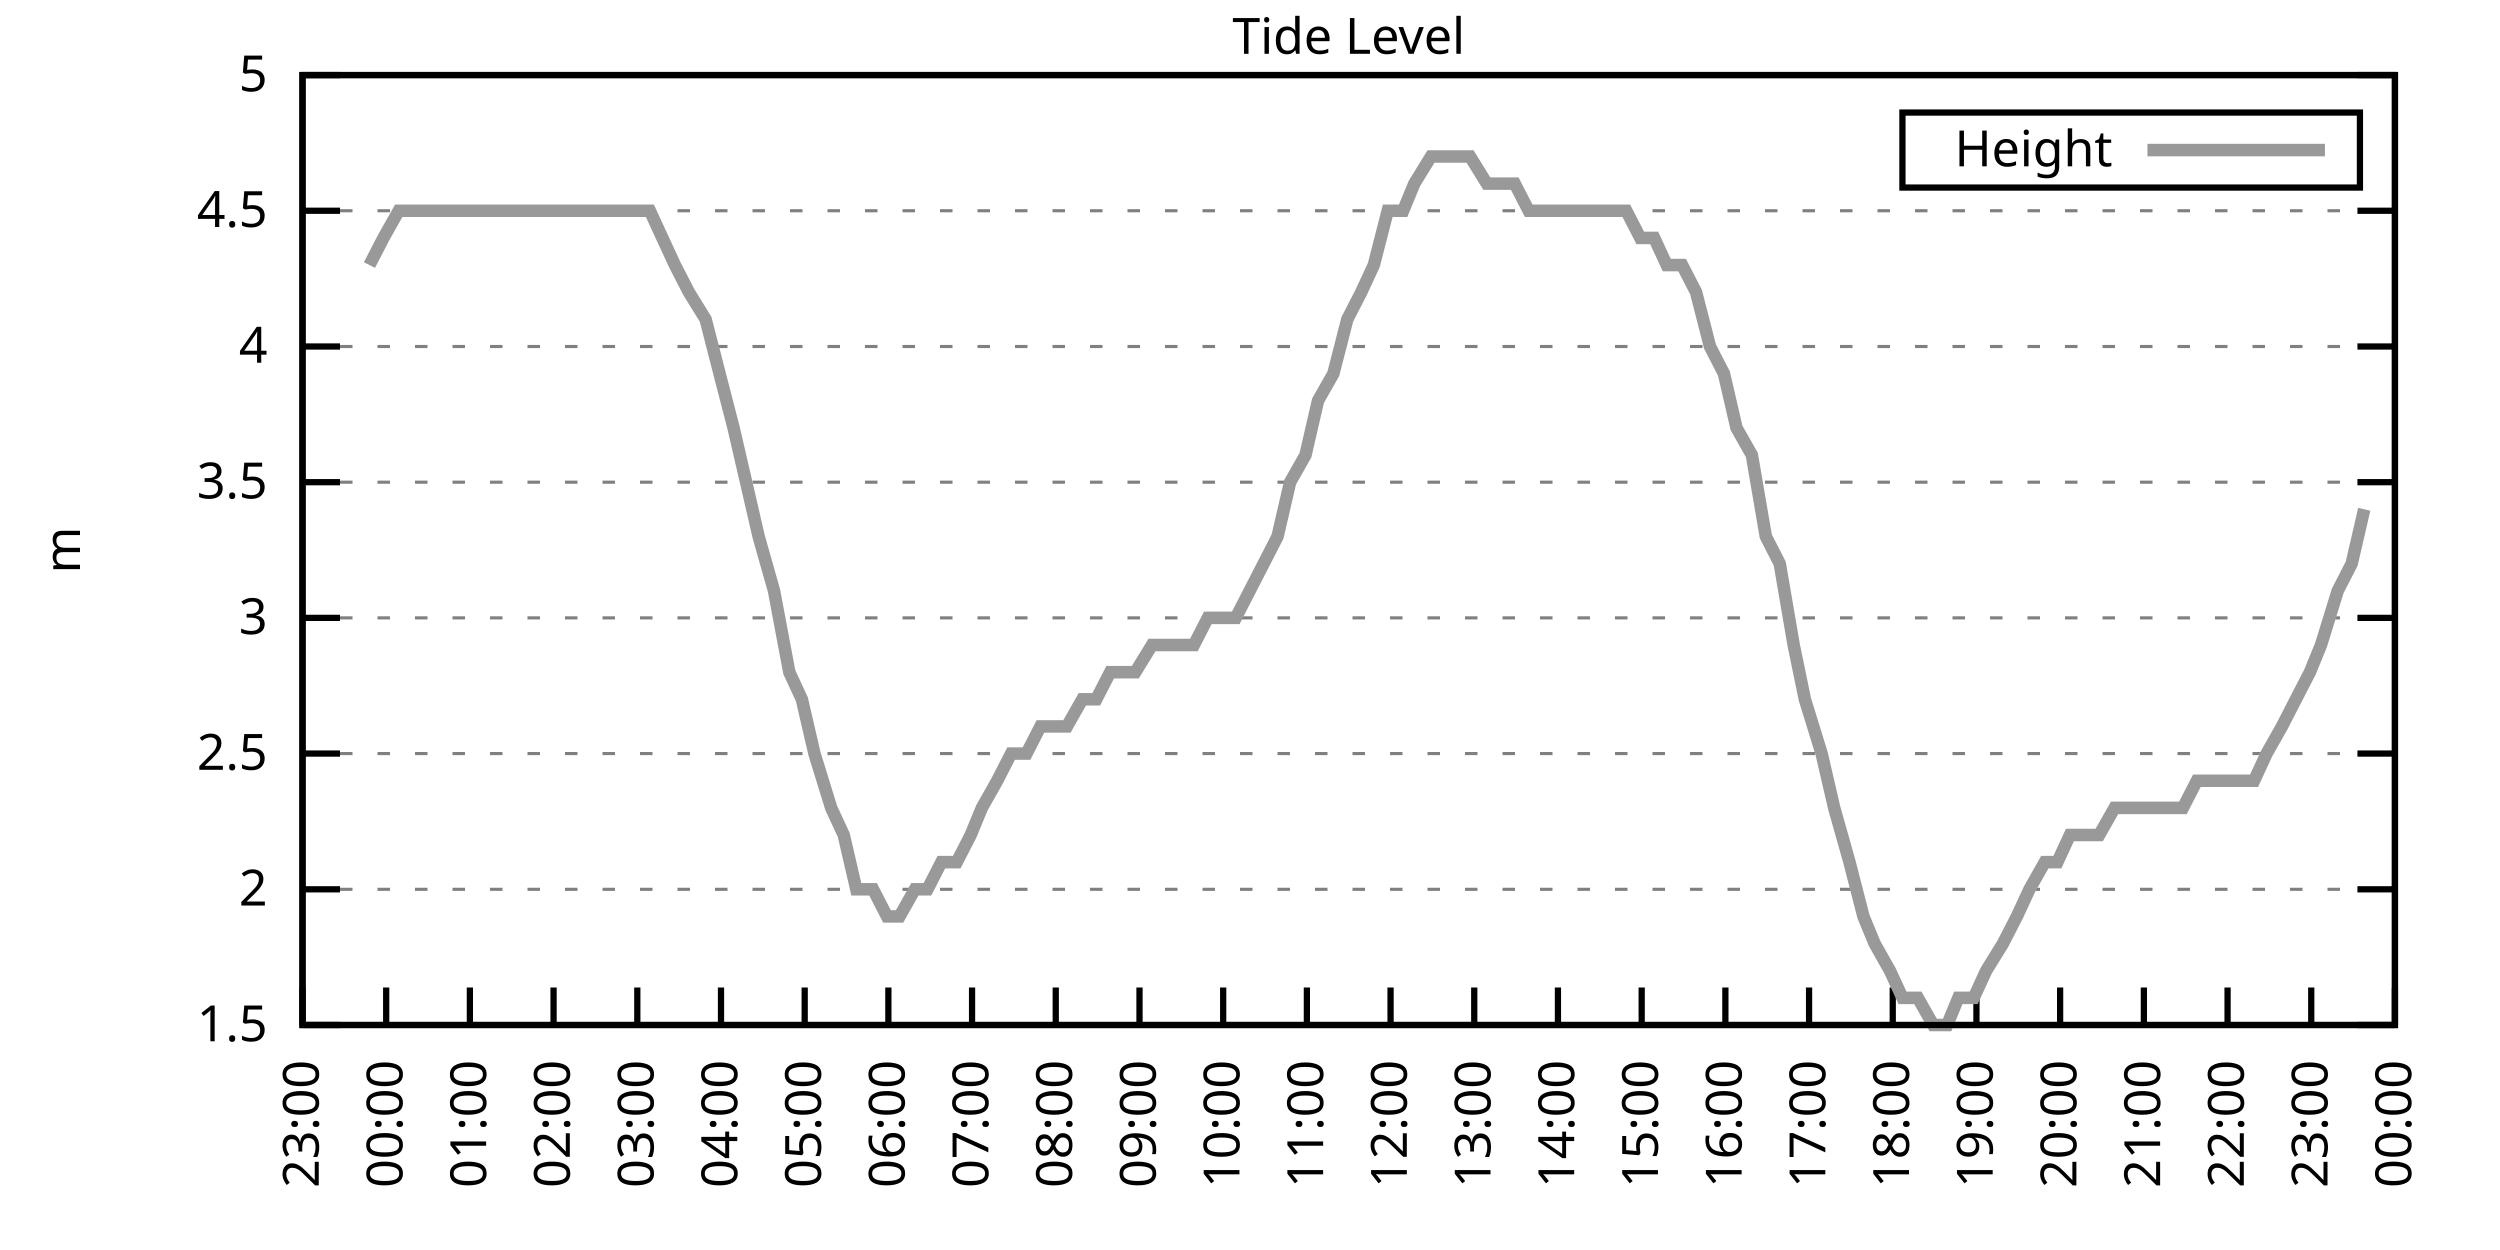
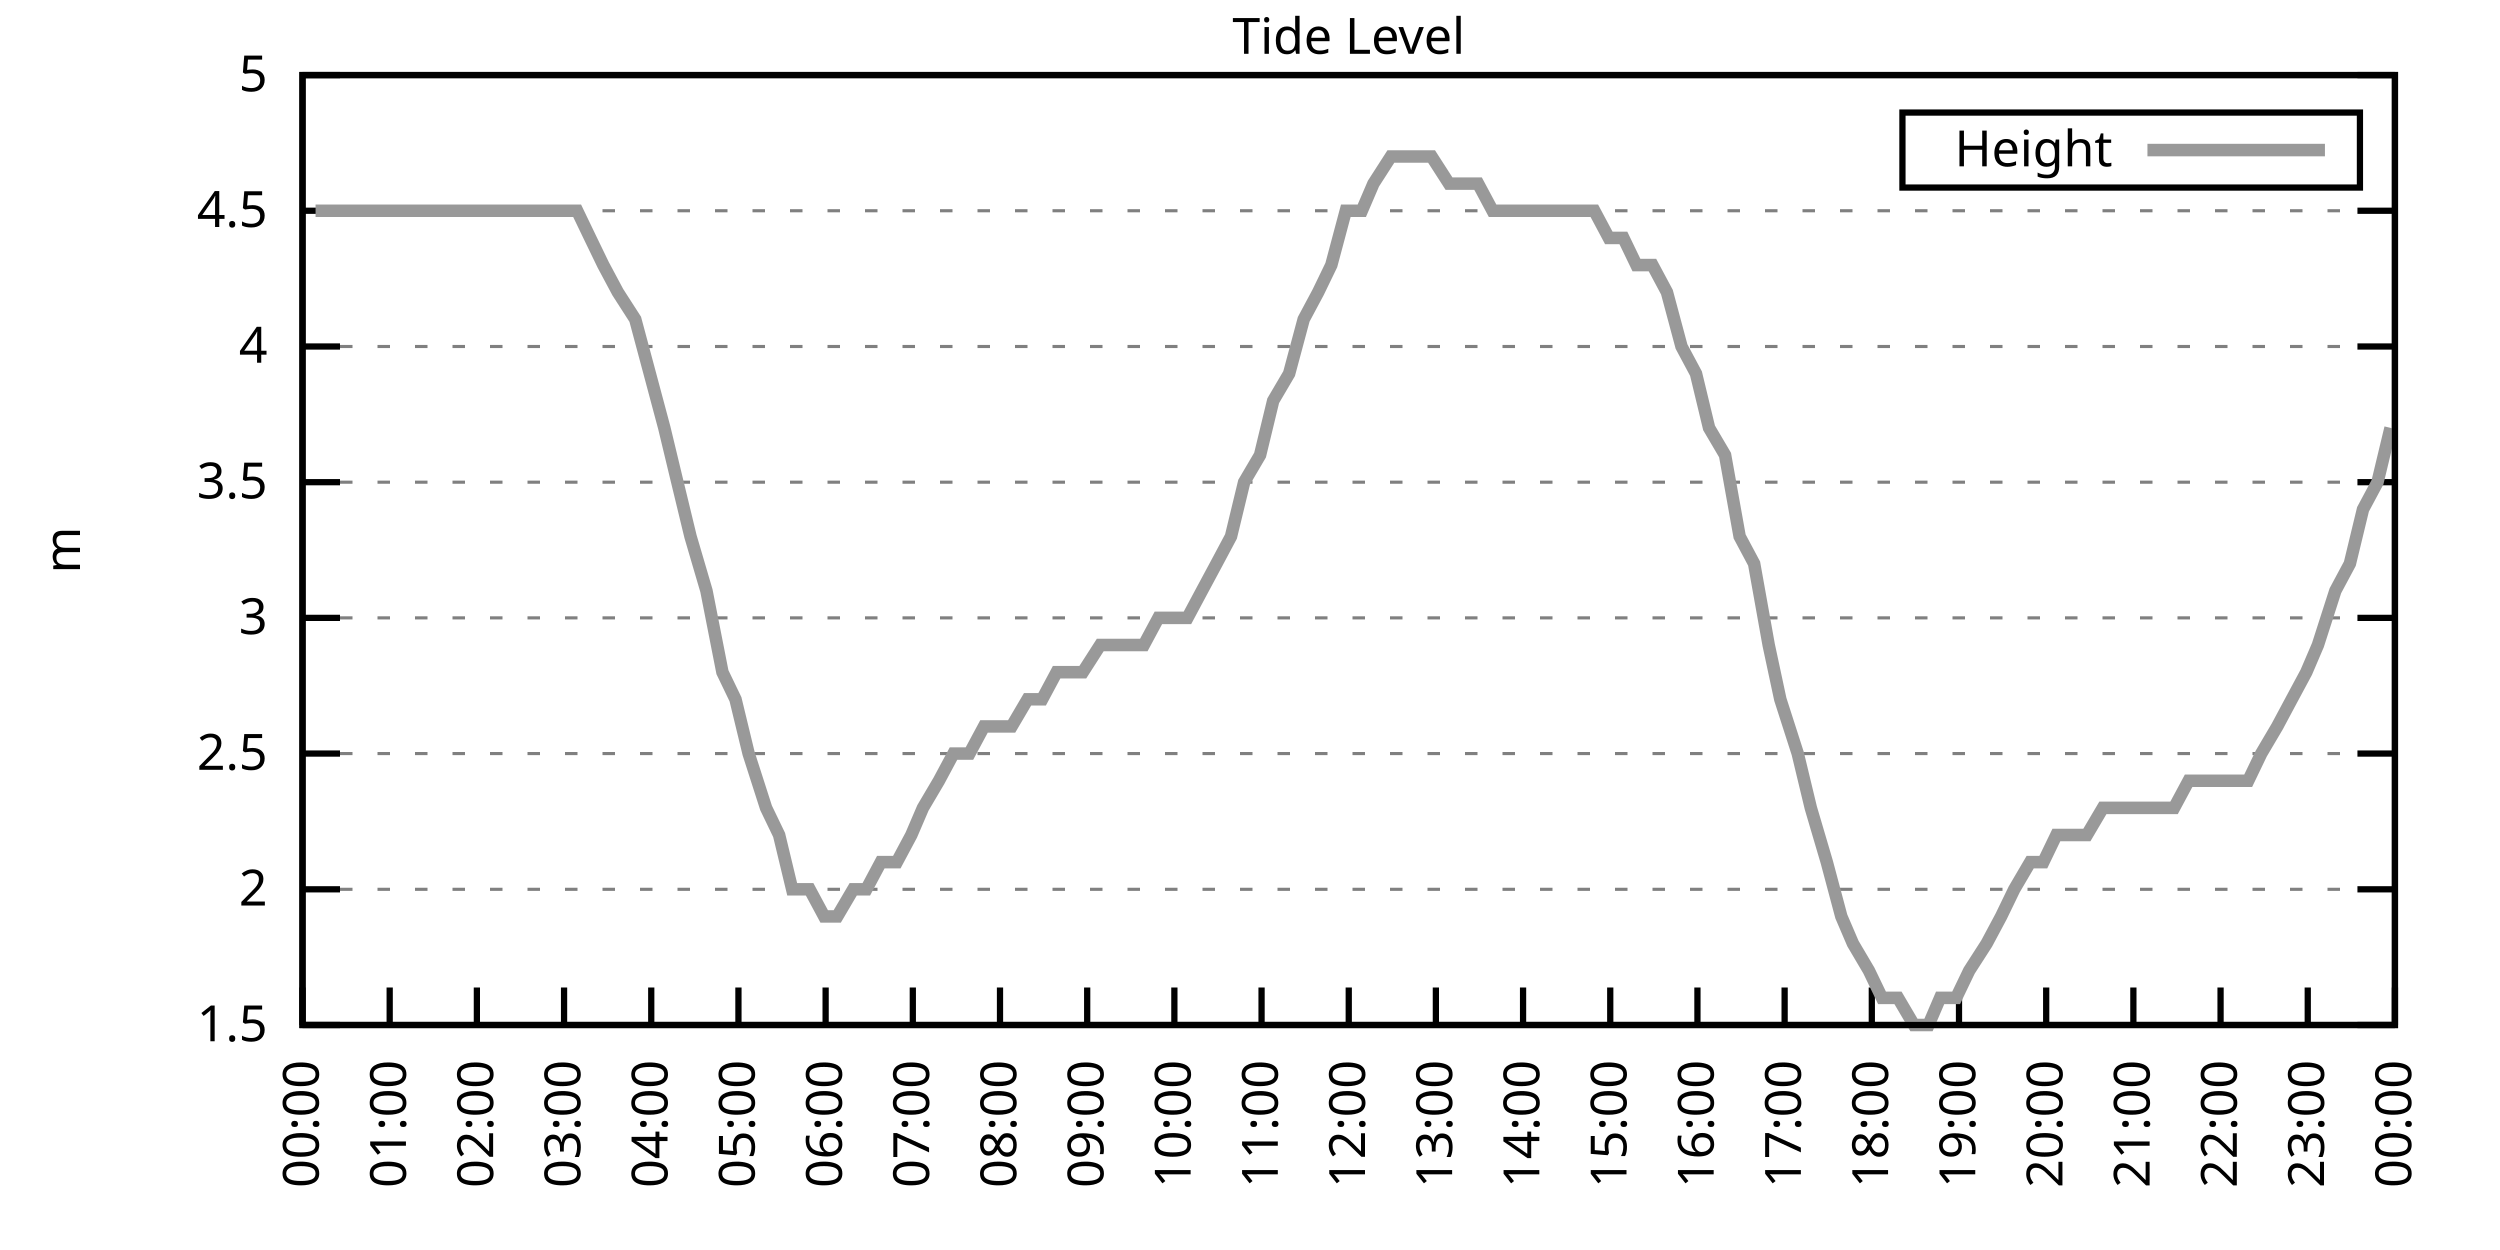
<svg xmlns="http://www.w3.org/2000/svg" xmlns:xlink="http://www.w3.org/1999/xlink" width="400" height="200" viewBox="0 0 400 200">
  <g id="gnuplot_canvas">
    <rect x="0" y="0" width="400" height="200" fill="none" />
    <defs>
      <circle id="gpDot" r="0.5" stroke-width="0.5" stroke="currentColor" />
      <path id="gpPt0" stroke-width="0.333" stroke="currentColor" d="M-1,0 h2 M0,-1 v2" />
      <path id="gpPt1" stroke-width="0.333" stroke="currentColor" d="M-1,-1 L1,1 M1,-1 L-1,1" />
      <path id="gpPt2" stroke-width="0.333" stroke="currentColor" d="M-1,0 L1,0 M0,-1 L0,1 M-1,-1 L1,1 M-1,1 L1,-1" />
      <rect id="gpPt3" stroke-width="0.333" stroke="currentColor" x="-1" y="-1" width="2" height="2" />
      <rect id="gpPt4" stroke-width="0.333" stroke="currentColor" fill="currentColor" x="-1" y="-1" width="2" height="2" />
      <circle id="gpPt5" stroke-width="0.333" stroke="currentColor" cx="0" cy="0" r="1" />
      <use xlink:href="#gpPt5" id="gpPt6" fill="currentColor" stroke="none" />
      <path id="gpPt7" stroke-width="0.333" stroke="currentColor" d="M0,-1.33 L-1.33,0.67 L1.33,0.67 z" />
      <use xlink:href="#gpPt7" id="gpPt8" fill="currentColor" stroke="none" />
      <use xlink:href="#gpPt7" id="gpPt9" stroke="currentColor" transform="rotate(180)" />
      <use xlink:href="#gpPt9" id="gpPt10" fill="currentColor" stroke="none" />
      <use xlink:href="#gpPt3" id="gpPt11" stroke="currentColor" transform="rotate(45)" />
      <use xlink:href="#gpPt11" id="gpPt12" fill="currentColor" stroke="none" />
      <path id="gpPt13" stroke-width="0.333" stroke="currentColor" d="M0,1.330 L1.265,0.411 L0.782,-1.067 L-0.782,-1.076 L-1.265,0.411 z" />
      <use xlink:href="#gpPt13" id="gpPt14" fill="currentColor" stroke="none" />
      <filter id="textbox" filterUnits="objectBoundingBox" x="0" y="0" height="1" width="1">
        <feFlood flood-color="white" flood-opacity="1" result="bgnd" />
        <feComposite in="SourceGraphic" in2="bgnd" operator="atop" />
      </filter>
      <filter id="greybox" filterUnits="objectBoundingBox" x="0" y="0" height="1" width="1">
        <feFlood flood-color="lightgrey" flood-opacity="1" result="grey" />
        <feComposite in="SourceGraphic" in2="grey" operator="atop" />
      </filter>
    </defs>
    <g fill="none" color="white" stroke="currentColor" stroke-width="1.00" stroke-linecap="butt" stroke-linejoin="miter">
</g>
    <g fill="none" color="black" stroke="currentColor" stroke-width="1.00" stroke-linecap="butt" stroke-linejoin="miter">
      <g stroke="none" shape-rendering="crispEdges">
        <polygon fill="rgb(255, 255, 255)" points="48.40,164.00 383.18,164.00 383.18,12.02 48.40,12.02 " />
      </g>
    </g>
    <g fill="none" color="black" stroke="currentColor" stroke-width="1.00" stroke-linecap="butt" stroke-linejoin="miter">
</g>
    <g fill="none" color="black" stroke="black" stroke-width="0.50" stroke-linecap="butt" stroke-linejoin="miter">
</g>
    <g fill="none" color="gray" stroke="currentColor" stroke-width="0.50" stroke-linecap="butt" stroke-linejoin="miter">
      <path stroke="gray" stroke-dasharray="2,4" class="gridline" d="M48.40,164.00 L383.19,164.00  " />
    </g>
    <g fill="none" color="gray" stroke="gray" stroke-width="1.00" stroke-linecap="butt" stroke-linejoin="miter">
</g>
    <g fill="none" color="black" stroke="currentColor" stroke-width="1.00" stroke-linecap="butt" stroke-linejoin="miter">
      <path stroke="black" d="M48.40,164.00 L54.40,164.00 M383.19,164.00 L377.19,164.00  " />
      <g transform="translate(42.80,166.60)" stroke="none" fill="black" font-family="Sans" font-size="8.00" text-anchor="end">
        <text>
          <tspan font-family="Sans"> 1.5</tspan>
        </text>
      </g>
    </g>
    <g fill="none" color="black" stroke="currentColor" stroke-width="1.00" stroke-linecap="butt" stroke-linejoin="miter">
</g>
    <g fill="none" color="black" stroke="black" stroke-width="0.50" stroke-linecap="butt" stroke-linejoin="miter">
</g>
    <g fill="none" color="gray" stroke="currentColor" stroke-width="0.50" stroke-linecap="butt" stroke-linejoin="miter">
      <path stroke="gray" stroke-dasharray="2,4" class="gridline" d="M48.40,142.29 L383.19,142.29  " />
    </g>
    <g fill="none" color="gray" stroke="gray" stroke-width="1.00" stroke-linecap="butt" stroke-linejoin="miter">
</g>
    <g fill="none" color="black" stroke="currentColor" stroke-width="1.00" stroke-linecap="butt" stroke-linejoin="miter">
      <path stroke="black" d="M48.40,142.29 L54.40,142.29 M383.19,142.29 L377.19,142.29  " />
      <g transform="translate(42.80,144.89)" stroke="none" fill="black" font-family="Sans" font-size="8.00" text-anchor="end">
        <text>
          <tspan font-family="Sans"> 2</tspan>
        </text>
      </g>
    </g>
    <g fill="none" color="black" stroke="currentColor" stroke-width="1.00" stroke-linecap="butt" stroke-linejoin="miter">
</g>
    <g fill="none" color="black" stroke="black" stroke-width="0.50" stroke-linecap="butt" stroke-linejoin="miter">
</g>
    <g fill="none" color="gray" stroke="currentColor" stroke-width="0.50" stroke-linecap="butt" stroke-linejoin="miter">
      <path stroke="gray" stroke-dasharray="2,4" class="gridline" d="M48.40,120.57 L383.19,120.57  " />
    </g>
    <g fill="none" color="gray" stroke="gray" stroke-width="1.00" stroke-linecap="butt" stroke-linejoin="miter">
</g>
    <g fill="none" color="black" stroke="currentColor" stroke-width="1.00" stroke-linecap="butt" stroke-linejoin="miter">
      <path stroke="black" d="M48.40,120.57 L54.40,120.57 M383.19,120.57 L377.19,120.57  " />
      <g transform="translate(42.80,123.17)" stroke="none" fill="black" font-family="Sans" font-size="8.00" text-anchor="end">
        <text>
          <tspan font-family="Sans"> 2.5</tspan>
        </text>
      </g>
    </g>
    <g fill="none" color="black" stroke="currentColor" stroke-width="1.00" stroke-linecap="butt" stroke-linejoin="miter">
</g>
    <g fill="none" color="black" stroke="black" stroke-width="0.50" stroke-linecap="butt" stroke-linejoin="miter">
</g>
    <g fill="none" color="gray" stroke="currentColor" stroke-width="0.50" stroke-linecap="butt" stroke-linejoin="miter">
      <path stroke="gray" stroke-dasharray="2,4" class="gridline" d="M48.40,98.86 L383.19,98.86  " />
    </g>
    <g fill="none" color="gray" stroke="gray" stroke-width="1.00" stroke-linecap="butt" stroke-linejoin="miter">
</g>
    <g fill="none" color="black" stroke="currentColor" stroke-width="1.00" stroke-linecap="butt" stroke-linejoin="miter">
      <path stroke="black" d="M48.40,98.86 L54.40,98.86 M383.19,98.86 L377.19,98.86  " />
      <g transform="translate(42.80,101.46)" stroke="none" fill="black" font-family="Sans" font-size="8.00" text-anchor="end">
        <text>
          <tspan font-family="Sans"> 3</tspan>
        </text>
      </g>
    </g>
    <g fill="none" color="black" stroke="currentColor" stroke-width="1.00" stroke-linecap="butt" stroke-linejoin="miter">
</g>
    <g fill="none" color="black" stroke="black" stroke-width="0.50" stroke-linecap="butt" stroke-linejoin="miter">
</g>
    <g fill="none" color="gray" stroke="currentColor" stroke-width="0.50" stroke-linecap="butt" stroke-linejoin="miter">
      <path stroke="gray" stroke-dasharray="2,4" class="gridline" d="M48.40,77.15 L383.19,77.15  " />
    </g>
    <g fill="none" color="gray" stroke="gray" stroke-width="1.00" stroke-linecap="butt" stroke-linejoin="miter">
</g>
    <g fill="none" color="black" stroke="currentColor" stroke-width="1.00" stroke-linecap="butt" stroke-linejoin="miter">
      <path stroke="black" d="M48.40,77.15 L54.40,77.15 M383.19,77.15 L377.19,77.15  " />
      <g transform="translate(42.80,79.75)" stroke="none" fill="black" font-family="Sans" font-size="8.00" text-anchor="end">
        <text>
          <tspan font-family="Sans"> 3.5</tspan>
        </text>
      </g>
    </g>
    <g fill="none" color="black" stroke="currentColor" stroke-width="1.00" stroke-linecap="butt" stroke-linejoin="miter">
</g>
    <g fill="none" color="black" stroke="black" stroke-width="0.50" stroke-linecap="butt" stroke-linejoin="miter">
</g>
    <g fill="none" color="gray" stroke="currentColor" stroke-width="0.50" stroke-linecap="butt" stroke-linejoin="miter">
      <path stroke="gray" stroke-dasharray="2,4" class="gridline" d="M48.40,55.44 L383.19,55.44  " />
    </g>
    <g fill="none" color="gray" stroke="gray" stroke-width="1.00" stroke-linecap="butt" stroke-linejoin="miter">
</g>
    <g fill="none" color="black" stroke="currentColor" stroke-width="1.00" stroke-linecap="butt" stroke-linejoin="miter">
      <path stroke="black" d="M48.40,55.44 L54.40,55.44 M383.19,55.44 L377.19,55.44  " />
      <g transform="translate(42.80,58.04)" stroke="none" fill="black" font-family="Sans" font-size="8.00" text-anchor="end">
        <text>
          <tspan font-family="Sans"> 4</tspan>
        </text>
      </g>
    </g>
    <g fill="none" color="black" stroke="currentColor" stroke-width="1.00" stroke-linecap="butt" stroke-linejoin="miter">
</g>
    <g fill="none" color="black" stroke="black" stroke-width="0.50" stroke-linecap="butt" stroke-linejoin="miter">
</g>
    <g fill="none" color="gray" stroke="currentColor" stroke-width="0.50" stroke-linecap="butt" stroke-linejoin="miter">
      <path stroke="gray" stroke-dasharray="2,4" class="gridline" d="M48.40,33.72 L383.19,33.72  " />
    </g>
    <g fill="none" color="gray" stroke="gray" stroke-width="1.00" stroke-linecap="butt" stroke-linejoin="miter">
</g>
    <g fill="none" color="black" stroke="currentColor" stroke-width="1.00" stroke-linecap="butt" stroke-linejoin="miter">
      <path stroke="black" d="M48.40,33.72 L54.40,33.72 M383.19,33.72 L377.19,33.72  " />
      <g transform="translate(42.80,36.32)" stroke="none" fill="black" font-family="Sans" font-size="8.00" text-anchor="end">
        <text>
          <tspan font-family="Sans"> 4.5</tspan>
        </text>
      </g>
    </g>
    <g fill="none" color="black" stroke="currentColor" stroke-width="1.00" stroke-linecap="butt" stroke-linejoin="miter">
</g>
    <g fill="none" color="black" stroke="black" stroke-width="0.50" stroke-linecap="butt" stroke-linejoin="miter">
</g>
    <g fill="none" color="gray" stroke="currentColor" stroke-width="0.50" stroke-linecap="butt" stroke-linejoin="miter">
      <path stroke="gray" stroke-dasharray="2,4" class="gridline" d="M48.40,12.01 L383.19,12.01  " />
    </g>
    <g fill="none" color="gray" stroke="gray" stroke-width="1.00" stroke-linecap="butt" stroke-linejoin="miter">
</g>
    <g fill="none" color="black" stroke="currentColor" stroke-width="1.00" stroke-linecap="butt" stroke-linejoin="miter">
      <path stroke="black" d="M48.40,12.01 L54.40,12.01 M383.19,12.01 L377.19,12.01  " />
      <g transform="translate(42.80,14.61)" stroke="none" fill="black" font-family="Sans" font-size="8.00" text-anchor="end">
        <text>
          <tspan font-family="Sans"> 5</tspan>
        </text>
      </g>
    </g>
    <g fill="none" color="black" stroke="currentColor" stroke-width="1.00" stroke-linecap="butt" stroke-linejoin="miter">
      <path stroke="black" d="M48.40,164.00 L48.40,158.00  " />
      <g transform="translate(51.00,169.60) rotate(270.00)" stroke="none" fill="black" font-family="Sans" font-size="8.00" text-anchor="end">
        <text>
-           <tspan font-family="Sans">23:00</tspan>
-         </text>
-       </g>
-     </g>
-     <g fill="none" color="black" stroke="currentColor" stroke-width="1.00" stroke-linecap="butt" stroke-linejoin="miter">
-       <path stroke="black" d="M61.79,164.00 L61.79,158.00  " />
-       <g transform="translate(64.39,169.60) rotate(270.00)" stroke="none" fill="black" font-family="Sans" font-size="8.00" text-anchor="end">
-         <text>
          <tspan font-family="Sans">00:00</tspan>
        </text>
      </g>
    </g>
    <g fill="none" color="black" stroke="currentColor" stroke-width="1.00" stroke-linecap="butt" stroke-linejoin="miter">
-       <path stroke="black" d="M75.18,164.00 L75.18,158.00  " />
-       <g transform="translate(77.78,169.60) rotate(270.00)" stroke="none" fill="black" font-family="Sans" font-size="8.00" text-anchor="end">
+       <path stroke="black" d="M62.35,164.00 L62.35,158.00  " />
+       <g transform="translate(64.95,169.60) rotate(270.00)" stroke="none" fill="black" font-family="Sans" font-size="8.00" text-anchor="end">
        <text>
          <tspan font-family="Sans">01:00</tspan>
        </text>
      </g>
    </g>
    <g fill="none" color="black" stroke="currentColor" stroke-width="1.00" stroke-linecap="butt" stroke-linejoin="miter">
-       <path stroke="black" d="M88.57,164.00 L88.57,158.00  " />
-       <g transform="translate(91.17,169.60) rotate(270.00)" stroke="none" fill="black" font-family="Sans" font-size="8.00" text-anchor="end">
+       <path stroke="black" d="M76.30,164.00 L76.30,158.00  " />
+       <g transform="translate(78.90,169.60) rotate(270.00)" stroke="none" fill="black" font-family="Sans" font-size="8.00" text-anchor="end">
        <text>
          <tspan font-family="Sans">02:00</tspan>
        </text>
      </g>
    </g>
    <g fill="none" color="black" stroke="currentColor" stroke-width="1.00" stroke-linecap="butt" stroke-linejoin="miter">
-       <path stroke="black" d="M101.97,164.00 L101.97,158.00  " />
-       <g transform="translate(104.57,169.60) rotate(270.00)" stroke="none" fill="black" font-family="Sans" font-size="8.00" text-anchor="end">
+       <path stroke="black" d="M90.25,164.00 L90.25,158.00  " />
+       <g transform="translate(92.85,169.60) rotate(270.00)" stroke="none" fill="black" font-family="Sans" font-size="8.00" text-anchor="end">
        <text>
          <tspan font-family="Sans">03:00</tspan>
        </text>
      </g>
    </g>
    <g fill="none" color="black" stroke="currentColor" stroke-width="1.00" stroke-linecap="butt" stroke-linejoin="miter">
-       <path stroke="black" d="M115.36,164.00 L115.36,158.00  " />
-       <g transform="translate(117.96,169.60) rotate(270.00)" stroke="none" fill="black" font-family="Sans" font-size="8.00" text-anchor="end">
+       <path stroke="black" d="M104.20,164.00 L104.20,158.00  " />
+       <g transform="translate(106.80,169.60) rotate(270.00)" stroke="none" fill="black" font-family="Sans" font-size="8.00" text-anchor="end">
        <text>
          <tspan font-family="Sans">04:00</tspan>
        </text>
      </g>
    </g>
    <g fill="none" color="black" stroke="currentColor" stroke-width="1.00" stroke-linecap="butt" stroke-linejoin="miter">
-       <path stroke="black" d="M128.75,164.00 L128.75,158.00  " />
-       <g transform="translate(131.35,169.60) rotate(270.00)" stroke="none" fill="black" font-family="Sans" font-size="8.00" text-anchor="end">
+       <path stroke="black" d="M118.15,164.00 L118.15,158.00  " />
+       <g transform="translate(120.75,169.60) rotate(270.00)" stroke="none" fill="black" font-family="Sans" font-size="8.00" text-anchor="end">
        <text>
          <tspan font-family="Sans">05:00</tspan>
        </text>
      </g>
    </g>
    <g fill="none" color="black" stroke="currentColor" stroke-width="1.00" stroke-linecap="butt" stroke-linejoin="miter">
-       <path stroke="black" d="M142.14,164.00 L142.14,158.00  " />
-       <g transform="translate(144.74,169.60) rotate(270.00)" stroke="none" fill="black" font-family="Sans" font-size="8.00" text-anchor="end">
+       <path stroke="black" d="M132.10,164.00 L132.10,158.00  " />
+       <g transform="translate(134.70,169.60) rotate(270.00)" stroke="none" fill="black" font-family="Sans" font-size="8.00" text-anchor="end">
        <text>
          <tspan font-family="Sans">06:00</tspan>
        </text>
      </g>
    </g>
    <g fill="none" color="black" stroke="currentColor" stroke-width="1.00" stroke-linecap="butt" stroke-linejoin="miter">
-       <path stroke="black" d="M155.53,164.00 L155.53,158.00  " />
-       <g transform="translate(158.13,169.60) rotate(270.00)" stroke="none" fill="black" font-family="Sans" font-size="8.00" text-anchor="end">
+       <path stroke="black" d="M146.05,164.00 L146.05,158.00  " />
+       <g transform="translate(148.65,169.60) rotate(270.00)" stroke="none" fill="black" font-family="Sans" font-size="8.00" text-anchor="end">
        <text>
          <tspan font-family="Sans">07:00</tspan>
        </text>
      </g>
    </g>
    <g fill="none" color="black" stroke="currentColor" stroke-width="1.00" stroke-linecap="butt" stroke-linejoin="miter">
-       <path stroke="black" d="M168.92,164.00 L168.92,158.00  " />
-       <g transform="translate(171.52,169.60) rotate(270.00)" stroke="none" fill="black" font-family="Sans" font-size="8.00" text-anchor="end">
+       <path stroke="black" d="M160.00,164.00 L160.00,158.00  " />
+       <g transform="translate(162.60,169.60) rotate(270.00)" stroke="none" fill="black" font-family="Sans" font-size="8.00" text-anchor="end">
        <text>
          <tspan font-family="Sans">08:00</tspan>
        </text>
      </g>
    </g>
    <g fill="none" color="black" stroke="currentColor" stroke-width="1.00" stroke-linecap="butt" stroke-linejoin="miter">
-       <path stroke="black" d="M182.32,164.00 L182.32,158.00  " />
-       <g transform="translate(184.92,169.60) rotate(270.00)" stroke="none" fill="black" font-family="Sans" font-size="8.00" text-anchor="end">
+       <path stroke="black" d="M173.95,164.00 L173.95,158.00  " />
+       <g transform="translate(176.55,169.60) rotate(270.00)" stroke="none" fill="black" font-family="Sans" font-size="8.00" text-anchor="end">
        <text>
          <tspan font-family="Sans">09:00</tspan>
        </text>
      </g>
    </g>
    <g fill="none" color="black" stroke="currentColor" stroke-width="1.00" stroke-linecap="butt" stroke-linejoin="miter">
-       <path stroke="black" d="M195.71,164.00 L195.71,158.00  " />
-       <g transform="translate(198.31,169.60) rotate(270.00)" stroke="none" fill="black" font-family="Sans" font-size="8.00" text-anchor="end">
+       <path stroke="black" d="M187.90,164.00 L187.90,158.00  " />
+       <g transform="translate(190.50,169.60) rotate(270.00)" stroke="none" fill="black" font-family="Sans" font-size="8.00" text-anchor="end">
        <text>
          <tspan font-family="Sans">10:00</tspan>
        </text>
      </g>
    </g>
    <g fill="none" color="black" stroke="currentColor" stroke-width="1.00" stroke-linecap="butt" stroke-linejoin="miter">
-       <path stroke="black" d="M209.10,164.00 L209.10,158.00  " />
-       <g transform="translate(211.70,169.60) rotate(270.00)" stroke="none" fill="black" font-family="Sans" font-size="8.00" text-anchor="end">
+       <path stroke="black" d="M201.85,164.00 L201.85,158.00  " />
+       <g transform="translate(204.45,169.60) rotate(270.00)" stroke="none" fill="black" font-family="Sans" font-size="8.00" text-anchor="end">
        <text>
          <tspan font-family="Sans">11:00</tspan>
        </text>
      </g>
    </g>
    <g fill="none" color="black" stroke="currentColor" stroke-width="1.00" stroke-linecap="butt" stroke-linejoin="miter">
-       <path stroke="black" d="M222.49,164.00 L222.49,158.00  " />
-       <g transform="translate(225.09,169.60) rotate(270.00)" stroke="none" fill="black" font-family="Sans" font-size="8.00" text-anchor="end">
+       <path stroke="black" d="M215.80,164.00 L215.80,158.00  " />
+       <g transform="translate(218.40,169.60) rotate(270.00)" stroke="none" fill="black" font-family="Sans" font-size="8.00" text-anchor="end">
        <text>
          <tspan font-family="Sans">12:00</tspan>
        </text>
      </g>
    </g>
    <g fill="none" color="black" stroke="currentColor" stroke-width="1.00" stroke-linecap="butt" stroke-linejoin="miter">
-       <path stroke="black" d="M235.88,164.00 L235.88,158.00  " />
-       <g transform="translate(238.48,169.60) rotate(270.00)" stroke="none" fill="black" font-family="Sans" font-size="8.00" text-anchor="end">
+       <path stroke="black" d="M229.74,164.00 L229.74,158.00  " />
+       <g transform="translate(232.34,169.60) rotate(270.00)" stroke="none" fill="black" font-family="Sans" font-size="8.00" text-anchor="end">
        <text>
          <tspan font-family="Sans">13:00</tspan>
        </text>
      </g>
    </g>
    <g fill="none" color="black" stroke="currentColor" stroke-width="1.00" stroke-linecap="butt" stroke-linejoin="miter">
-       <path stroke="black" d="M249.27,164.00 L249.27,158.00  " />
-       <g transform="translate(251.87,169.60) rotate(270.00)" stroke="none" fill="black" font-family="Sans" font-size="8.00" text-anchor="end">
+       <path stroke="black" d="M243.69,164.00 L243.69,158.00  " />
+       <g transform="translate(246.29,169.60) rotate(270.00)" stroke="none" fill="black" font-family="Sans" font-size="8.00" text-anchor="end">
        <text>
          <tspan font-family="Sans">14:00</tspan>
        </text>
      </g>
    </g>
    <g fill="none" color="black" stroke="currentColor" stroke-width="1.00" stroke-linecap="butt" stroke-linejoin="miter">
-       <path stroke="black" d="M262.67,164.00 L262.67,158.00  " />
-       <g transform="translate(265.27,169.60) rotate(270.00)" stroke="none" fill="black" font-family="Sans" font-size="8.00" text-anchor="end">
+       <path stroke="black" d="M257.64,164.00 L257.64,158.00  " />
+       <g transform="translate(260.24,169.60) rotate(270.00)" stroke="none" fill="black" font-family="Sans" font-size="8.00" text-anchor="end">
        <text>
          <tspan font-family="Sans">15:00</tspan>
        </text>
      </g>
    </g>
    <g fill="none" color="black" stroke="currentColor" stroke-width="1.00" stroke-linecap="butt" stroke-linejoin="miter">
-       <path stroke="black" d="M276.06,164.00 L276.06,158.00  " />
-       <g transform="translate(278.66,169.60) rotate(270.00)" stroke="none" fill="black" font-family="Sans" font-size="8.00" text-anchor="end">
+       <path stroke="black" d="M271.59,164.00 L271.59,158.00  " />
+       <g transform="translate(274.19,169.60) rotate(270.00)" stroke="none" fill="black" font-family="Sans" font-size="8.00" text-anchor="end">
        <text>
          <tspan font-family="Sans">16:00</tspan>
        </text>
      </g>
    </g>
    <g fill="none" color="black" stroke="currentColor" stroke-width="1.00" stroke-linecap="butt" stroke-linejoin="miter">
-       <path stroke="black" d="M289.45,164.00 L289.45,158.00  " />
-       <g transform="translate(292.05,169.60) rotate(270.00)" stroke="none" fill="black" font-family="Sans" font-size="8.00" text-anchor="end">
+       <path stroke="black" d="M285.54,164.00 L285.54,158.00  " />
+       <g transform="translate(288.14,169.60) rotate(270.00)" stroke="none" fill="black" font-family="Sans" font-size="8.00" text-anchor="end">
        <text>
          <tspan font-family="Sans">17:00</tspan>
        </text>
      </g>
    </g>
    <g fill="none" color="black" stroke="currentColor" stroke-width="1.00" stroke-linecap="butt" stroke-linejoin="miter">
-       <path stroke="black" d="M302.84,164.00 L302.84,158.00  " />
-       <g transform="translate(305.44,169.60) rotate(270.00)" stroke="none" fill="black" font-family="Sans" font-size="8.00" text-anchor="end">
+       <path stroke="black" d="M299.49,164.00 L299.49,158.00  " />
+       <g transform="translate(302.09,169.60) rotate(270.00)" stroke="none" fill="black" font-family="Sans" font-size="8.00" text-anchor="end">
        <text>
          <tspan font-family="Sans">18:00</tspan>
        </text>
      </g>
    </g>
    <g fill="none" color="black" stroke="currentColor" stroke-width="1.00" stroke-linecap="butt" stroke-linejoin="miter">
-       <path stroke="black" d="M316.23,164.00 L316.23,158.00  " />
-       <g transform="translate(318.83,169.60) rotate(270.00)" stroke="none" fill="black" font-family="Sans" font-size="8.00" text-anchor="end">
+       <path stroke="black" d="M313.44,164.00 L313.44,158.00  " />
+       <g transform="translate(316.04,169.60) rotate(270.00)" stroke="none" fill="black" font-family="Sans" font-size="8.00" text-anchor="end">
        <text>
          <tspan font-family="Sans">19:00</tspan>
        </text>
      </g>
    </g>
    <g fill="none" color="black" stroke="currentColor" stroke-width="1.00" stroke-linecap="butt" stroke-linejoin="miter">
-       <path stroke="black" d="M329.62,164.00 L329.62,158.00  " />
-       <g transform="translate(332.22,169.60) rotate(270.00)" stroke="none" fill="black" font-family="Sans" font-size="8.00" text-anchor="end">
+       <path stroke="black" d="M327.39,164.00 L327.39,158.00  " />
+       <g transform="translate(329.99,169.60) rotate(270.00)" stroke="none" fill="black" font-family="Sans" font-size="8.00" text-anchor="end">
        <text>
          <tspan font-family="Sans">20:00</tspan>
        </text>
      </g>
    </g>
    <g fill="none" color="black" stroke="currentColor" stroke-width="1.00" stroke-linecap="butt" stroke-linejoin="miter">
-       <path stroke="black" d="M343.02,164.00 L343.02,158.00  " />
-       <g transform="translate(345.62,169.60) rotate(270.00)" stroke="none" fill="black" font-family="Sans" font-size="8.00" text-anchor="end">
+       <path stroke="black" d="M341.34,164.00 L341.34,158.00  " />
+       <g transform="translate(343.94,169.60) rotate(270.00)" stroke="none" fill="black" font-family="Sans" font-size="8.00" text-anchor="end">
        <text>
          <tspan font-family="Sans">21:00</tspan>
        </text>
      </g>
    </g>
    <g fill="none" color="black" stroke="currentColor" stroke-width="1.00" stroke-linecap="butt" stroke-linejoin="miter">
-       <path stroke="black" d="M356.41,164.00 L356.41,158.00  " />
-       <g transform="translate(359.01,169.60) rotate(270.00)" stroke="none" fill="black" font-family="Sans" font-size="8.00" text-anchor="end">
+       <path stroke="black" d="M355.29,164.00 L355.29,158.00  " />
+       <g transform="translate(357.89,169.60) rotate(270.00)" stroke="none" fill="black" font-family="Sans" font-size="8.00" text-anchor="end">
        <text>
          <tspan font-family="Sans">22:00</tspan>
        </text>
      </g>
    </g>
    <g fill="none" color="black" stroke="currentColor" stroke-width="1.00" stroke-linecap="butt" stroke-linejoin="miter">
-       <path stroke="black" d="M369.80,164.00 L369.80,158.00  " />
-       <g transform="translate(372.40,169.60) rotate(270.00)" stroke="none" fill="black" font-family="Sans" font-size="8.00" text-anchor="end">
+       <path stroke="black" d="M369.24,164.00 L369.24,158.00  " />
+       <g transform="translate(371.84,169.60) rotate(270.00)" stroke="none" fill="black" font-family="Sans" font-size="8.00" text-anchor="end">
        <text>
          <tspan font-family="Sans">23:00</tspan>
        </text>
      </g>
    </g>
    <g fill="none" color="black" stroke="currentColor" stroke-width="1.00" stroke-linecap="butt" stroke-linejoin="miter">
      <path stroke="black" d="M383.19,164.00 L383.19,158.00  " />
      <g transform="translate(385.79,169.60) rotate(270.00)" stroke="none" fill="black" font-family="Sans" font-size="8.00" text-anchor="end">
        <text>
          <tspan font-family="Sans">00:00</tspan>
        </text>
      </g>
    </g>
    <g fill="none" color="black" stroke="currentColor" stroke-width="1.00" stroke-linecap="butt" stroke-linejoin="miter">
</g>
    <g fill="none" color="black" stroke="currentColor" stroke-width="1.00" stroke-linecap="butt" stroke-linejoin="miter">
      <path stroke="black" d="M48.40,12.01 L48.40,164.00 L383.19,164.00 L383.19,12.01 L48.40,12.01 Z  " />
    </g>
    <g fill="none" color="black" stroke="currentColor" stroke-width="1.00" stroke-linecap="butt" stroke-linejoin="miter">
</g>
    <g fill="none" color="black" stroke="currentColor" stroke-width="1.00" stroke-linecap="butt" stroke-linejoin="miter">
      <path stroke="black" d="M304.39,30.01 L304.39,18.01 L377.59,18.01 L377.59,30.01 L304.39,30.01 Z  " />
    </g>
    <g id="Tide_level_plot_1">
      <g fill="none" color="white" stroke="black" stroke-width="2.00" stroke-linecap="butt" stroke-linejoin="miter">
</g>
      <g fill="none" color="black" stroke="currentColor" stroke-width="2.00" stroke-linecap="butt" stroke-linejoin="miter">
        <g transform="translate(337.99,26.61)" stroke="none" fill="black" font-family="Sans" font-size="8.00" text-anchor="end">
          <text>
            <tspan font-family="Sans">Height</tspan>
          </text>
        </g>
      </g>
      <g fill="none" color="black" stroke="currentColor" stroke-width="2.00" stroke-linecap="butt" stroke-linejoin="miter">
-         <path stroke="rgb(153, 153, 153)" d="M343.59,24.01 L371.99,24.01 M59.11,42.41 L61.35,38.07 L63.80,33.72 L66.03,33.72 L68.26,33.72 L70.50,33.72   L72.73,33.72 L74.29,33.72 L76.97,33.72 L79.42,33.72 L81.66,33.72 L83.89,33.72 L86.12,33.72 L88.35,33.72   L90.36,33.72 L92.59,33.72 L95.05,33.72 L97.28,33.72 L99.29,33.72 L101.52,33.72 L103.98,33.72 L105.98,38.07   L107.99,42.41 L110.22,46.75 L112.90,51.09 L115.13,59.78 L117.37,68.46 L119.38,77.15 L121.38,85.83 L123.84,94.52   L126.29,107.55 L128.30,111.89 L130.31,120.57 L132.99,129.26 L135.00,133.60 L137.01,142.29 L139.69,142.29 L141.92,146.63   L143.93,146.63 L146.38,142.29 L148.39,142.29 L150.62,137.94 L153.08,137.94 L155.31,133.60 L157.10,129.26 L159.55,124.92   L161.78,120.57 L164.24,120.57 L166.47,116.23 L168.70,116.23 L170.71,116.23 L173.17,111.89 L175.40,111.89 L177.63,107.55   L179.86,107.55 L181.65,107.55 L184.32,103.20 L186.56,103.20 L188.79,103.20 L191.02,103.20 L193.25,98.86 L195.48,98.86   L197.72,98.86 L199.95,94.52 L202.18,90.18 L204.41,85.83 L206.42,77.15 L208.88,72.81 L210.88,64.12 L213.34,59.78   L215.57,51.09 L217.80,46.75 L219.81,42.41 L222.04,33.72 L224.50,33.72 L226.29,29.38 L228.96,25.04 L230.75,25.04   L233.43,25.04 L235.21,25.04 L237.89,29.38 L239.90,29.38 L242.36,29.38 L244.59,33.72 L246.82,33.72 L248.83,33.72   L251.28,33.72 L253.07,33.72 L255.52,33.72 L257.76,33.72 L260.21,33.72 L262.44,38.07 L264.67,38.07 L266.68,42.41   L269.14,42.41 L271.37,46.75 L273.60,55.44 L275.83,59.78 L277.84,68.46 L280.30,72.81 L282.53,85.83 L284.76,90.18   L286.99,103.20 L288.78,111.89 L291.46,120.57 L293.47,129.26 L295.92,137.94 L298.15,146.63 L299.94,150.97 L302.39,155.31   L304.40,159.66 L306.86,159.66 L309.31,164.00 L311.54,164.00 L313.33,159.66 L315.79,159.66 L317.79,155.31 L320.47,150.97   L322.70,146.63 L324.71,142.29 L327.17,137.94 L329.18,137.94 L331.19,133.60 L333.86,133.60 L335.87,133.60 L338.33,129.26   L340.34,129.26 L342.57,129.26 L345.02,129.26 L347.26,129.26 L349.26,129.26 L351.50,124.92 L353.95,124.92 L356.18,124.92   L358.19,124.92 L360.65,124.92 L362.66,120.57 L365.11,116.23 L367.34,111.89 L369.58,107.55 L371.36,103.20 L374.04,94.52   L376.27,90.18 L378.28,81.49  " />
+         <path stroke="rgb(153, 153, 153)" d="M343.59,24.01 L371.99,24.01 M50.49,33.72 L52.82,33.72 L55.14,33.72 L57.47,33.72 L59.79,33.72 L61.42,33.72   L64.21,33.72 L66.77,33.72 L69.09,33.72 L71.42,33.72 L73.74,33.72 L76.07,33.72 L78.16,33.72 L80.48,33.72   L83.04,33.72 L85.37,33.72 L87.46,33.72 L89.78,33.72 L92.34,33.72 L94.43,38.07 L96.53,42.41 L98.85,46.75   L101.64,51.09 L103.97,59.78 L106.29,68.46 L108.38,77.15 L110.48,85.83 L113.03,94.52 L115.59,107.55 L117.68,111.89   L119.78,120.57 L122.57,129.26 L124.66,133.60 L126.75,142.29 L129.54,142.29 L131.87,146.63 L133.96,146.63 L136.51,142.29   L138.61,142.29 L140.93,137.94 L143.49,137.94 L145.81,133.60 L147.67,129.26 L150.23,124.92 L152.56,120.57 L155.11,120.57   L157.44,116.23 L159.76,116.23 L161.86,116.23 L164.41,111.89 L166.74,111.89 L169.06,107.55 L171.39,107.55 L173.25,107.55   L176.04,103.20 L178.36,103.20 L180.69,103.20 L183.01,103.20 L185.34,98.86 L187.66,98.86 L189.99,98.86 L192.31,94.52   L194.64,90.18 L196.96,85.83 L199.06,77.15 L201.61,72.81 L203.71,64.12 L206.26,59.78 L208.59,51.09 L210.91,46.75   L213.01,42.41 L215.33,33.72 L217.89,33.72 L219.75,29.38 L222.54,25.04 L224.40,25.04 L227.19,25.04 L229.05,25.04   L231.84,29.38 L233.93,29.38 L236.49,29.38 L238.81,33.72 L241.14,33.72 L243.23,33.72 L245.79,33.72 L247.65,33.72   L250.20,33.72 L252.53,33.72 L255.09,33.72 L257.41,38.07 L259.74,38.07 L261.83,42.41 L264.39,42.41 L266.71,46.75   L269.04,55.44 L271.36,59.78 L273.45,68.46 L276.01,72.81 L278.34,85.83 L280.66,90.18 L282.99,103.20 L284.85,111.89   L287.64,120.57 L289.73,129.26 L292.29,137.94 L294.61,146.63 L296.47,150.97 L299.03,155.31 L301.12,159.66 L303.68,159.66   L306.23,164.00 L308.56,164.00 L310.42,159.66 L312.98,159.66 L315.07,155.31 L317.86,150.97 L320.18,146.63 L322.28,142.29   L324.83,137.94 L326.93,137.94 L329.02,133.60 L331.81,133.60 L333.90,133.60 L336.46,129.26 L338.55,129.26 L340.88,129.26   L343.43,129.26 L345.76,129.26 L347.85,129.26 L350.18,124.92 L352.73,124.92 L355.06,124.92 L357.15,124.92 L359.71,124.92   L361.80,120.57 L364.36,116.23 L366.68,111.89 L369.01,107.55 L370.87,103.20 L373.66,94.52 L375.98,90.18 L378.08,81.49   L380.40,77.15 L382.49,68.46  " />
      </g>
    </g>
    <g fill="none" color="black" stroke="currentColor" stroke-width="2.00" stroke-linecap="butt" stroke-linejoin="miter">
</g>
    <g fill="none" color="black" stroke="black" stroke-width="1.00" stroke-linecap="butt" stroke-linejoin="miter">
</g>
    <g fill="none" color="black" stroke="currentColor" stroke-width="1.00" stroke-linecap="butt" stroke-linejoin="miter">
      <path stroke="black" d="M48.40,12.01 L48.40,164.00 L383.19,164.00 L383.19,12.01 L48.40,12.01 Z  " />
      <g transform="translate(12.80,88.01) rotate(270.00)" stroke="none" fill="black" font-family="Sans" font-size="8.00" text-anchor="middle">
        <text>
          <tspan font-family="Sans">m</tspan>
        </text>
      </g>
    </g>
    <g fill="none" color="black" stroke="currentColor" stroke-width="1.00" stroke-linecap="butt" stroke-linejoin="miter">
</g>
    <g fill="none" color="black" stroke="currentColor" stroke-width="1.00" stroke-linecap="butt" stroke-linejoin="miter">
      <g transform="translate(215.79,8.61)" stroke="none" fill="black" font-family="Sans" font-size="8.00" text-anchor="middle">
        <text>
          <tspan font-family="Sans">Tide Level</tspan>
        </text>
      </g>
    </g>
    <g fill="none" color="black" stroke="currentColor" stroke-width="1.00" stroke-linecap="butt" stroke-linejoin="miter">
</g>
  </g>
</svg>
